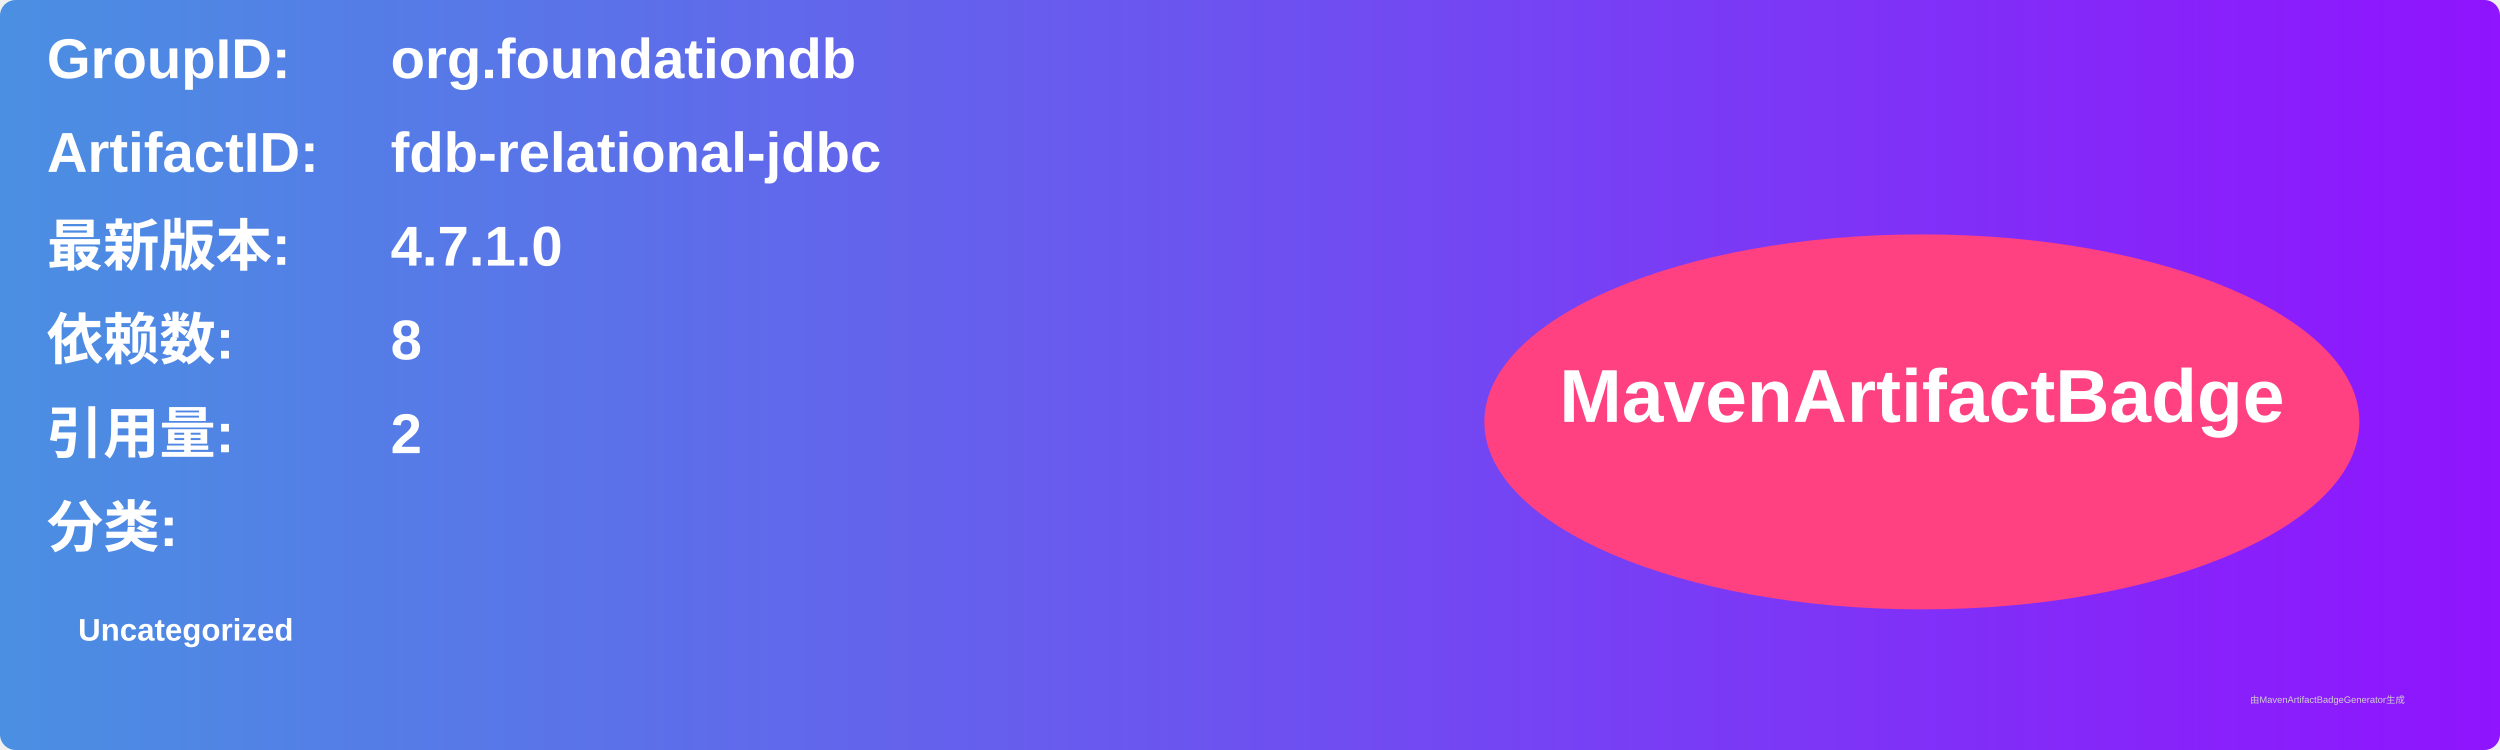
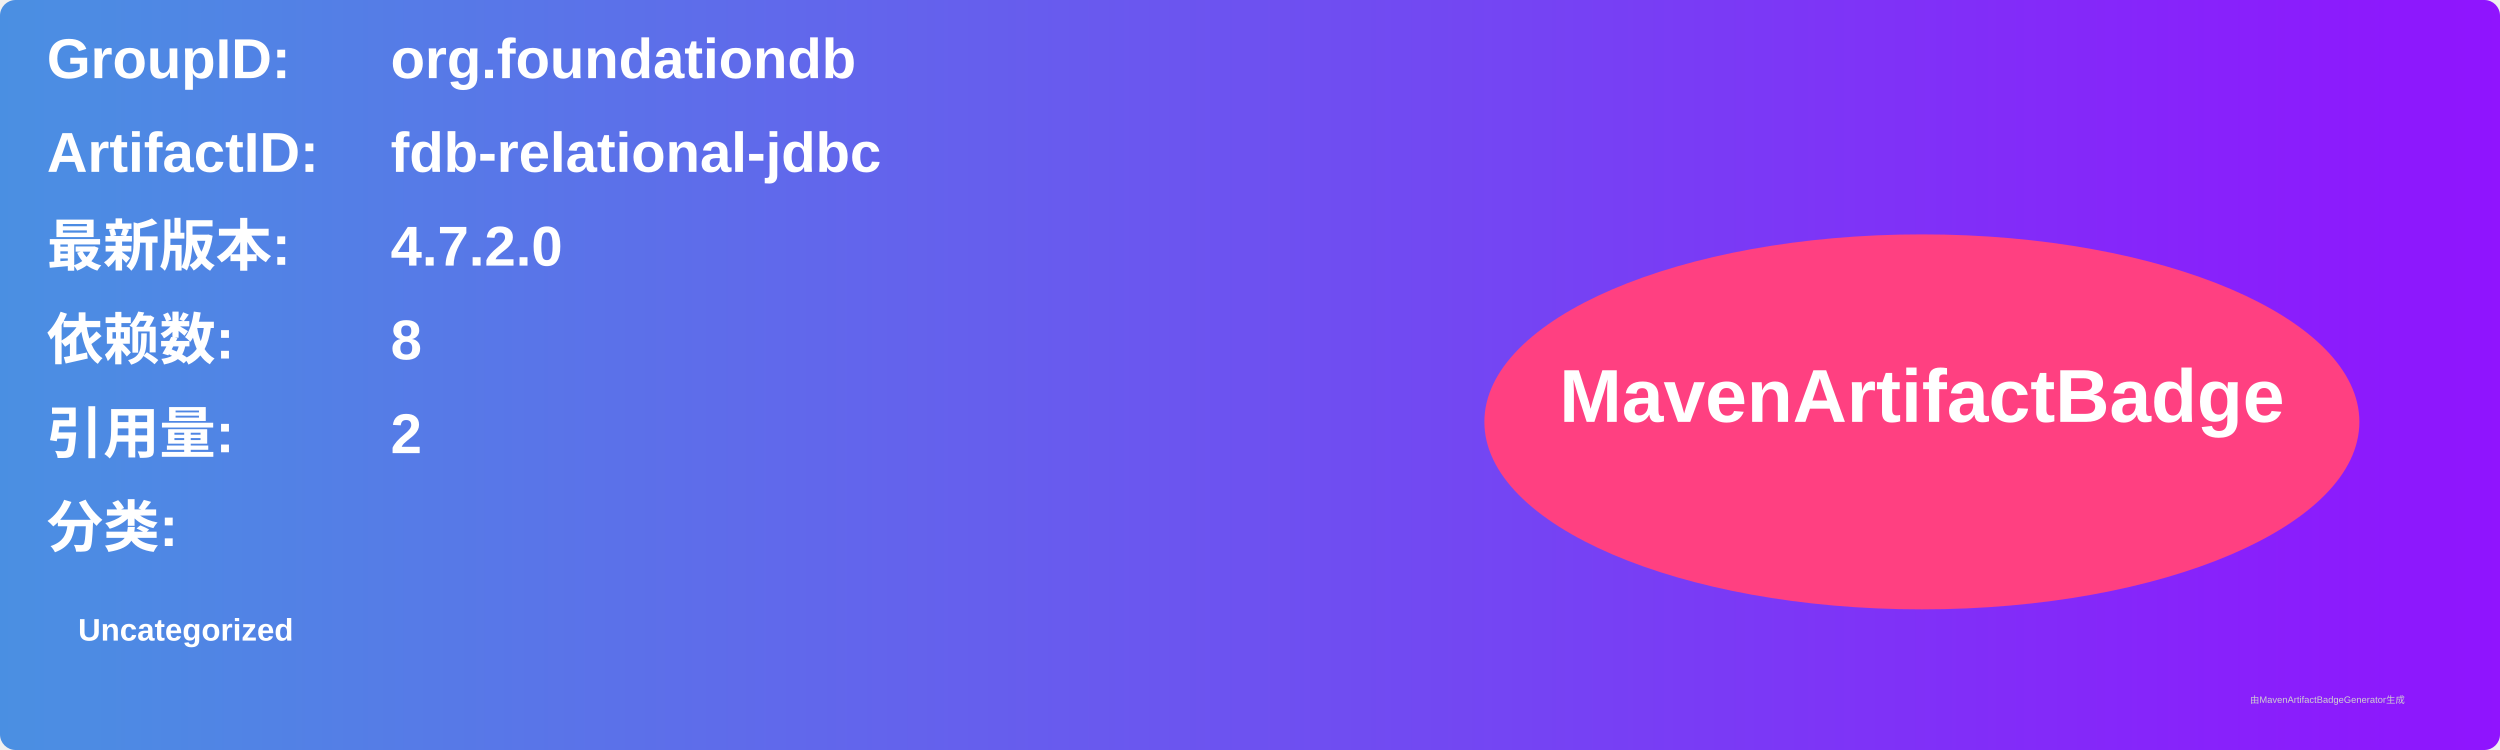
<svg xmlns="http://www.w3.org/2000/svg" width="800" height="240" viewBox="0 0 800 240">
  <linearGradient id="grad" x1="0%" y1="0%" x2="100%" y2="0%">
    <stop offset="0%" stop-color="#4a90e2" />
    <stop offset="100%" stop-color="#9013fe" />
  </linearGradient>
  <rect width="100%" height="100%" rx="5" ry="5" fill="url(#grad)" />
  <g transform="translate(15, 15)">
    <text x="0" y="10" font-family="Arial" font-size="18" fill="white" font-weight="bold" width="260">GroupID:</text>
    <text x="110" y="10" font-family="Arial" font-size="18" fill="white" font-weight="bold" width="460">org.foundationdb</text>
    <text x="0" y="40" font-family="Arial" font-size="18" fill="white" font-weight="bold" width="260">ArtifactID:</text>
    <text x="110" y="40" font-family="Arial" font-size="18" fill="white" font-weight="bold" width="460">fdb-relational-jdbc</text>
    <text x="0" y="70" font-family="Arial" font-size="18" fill="white" font-weight="bold">最新版本:</text>
    <text x="110" y="70" font-family="Arial" font-size="18" fill="white" font-weight="bold">
-       <tspan font-weight="bold">4.7.1.0</tspan>
+       <tspan font-weight="bold">4.7.2.0</tspan>
    </text>
    <text x="0" y="100" font-family="Arial" font-size="18" fill="white" font-weight="bold">依赖数: </text>
    <text x="110" y="100" font-family="Arial" font-size="18" fill="white">
      <tspan font-weight="bold">8</tspan>
    </text>
    <text x="0" y="130" font-family="Arial" font-size="18" fill="white" font-weight="bold">引用量: </text>
    <text x="110" y="130" font-family="Arial" font-size="18" fill="white">
      <tspan font-weight="bold">2</tspan>
    </text>
    <text x="0" y="160" font-family="Arial" font-size="18" fill="white" font-weight="bold">分类:</text>
    <text x="10" y="190" font-family="Arial" font-size="10" fill="white">
      <tspan font-weight="bold">Uncategorized</tspan>
    </text>
    <ellipse cx="600" cy="120" rx="140" ry="60" fill="#ff4081" />
    <text x="600" y="120" text-anchor="middle" font-family="Arial" font-size="24" fill="white" font-weight="bold">MavenArtifactBadge</text>
  </g>
  <text x="720" y="225" font-family="Arial" font-size="3" fill="#d0d0d0">由MavenArtifactBadgeGenerator生成</text>
</svg>
